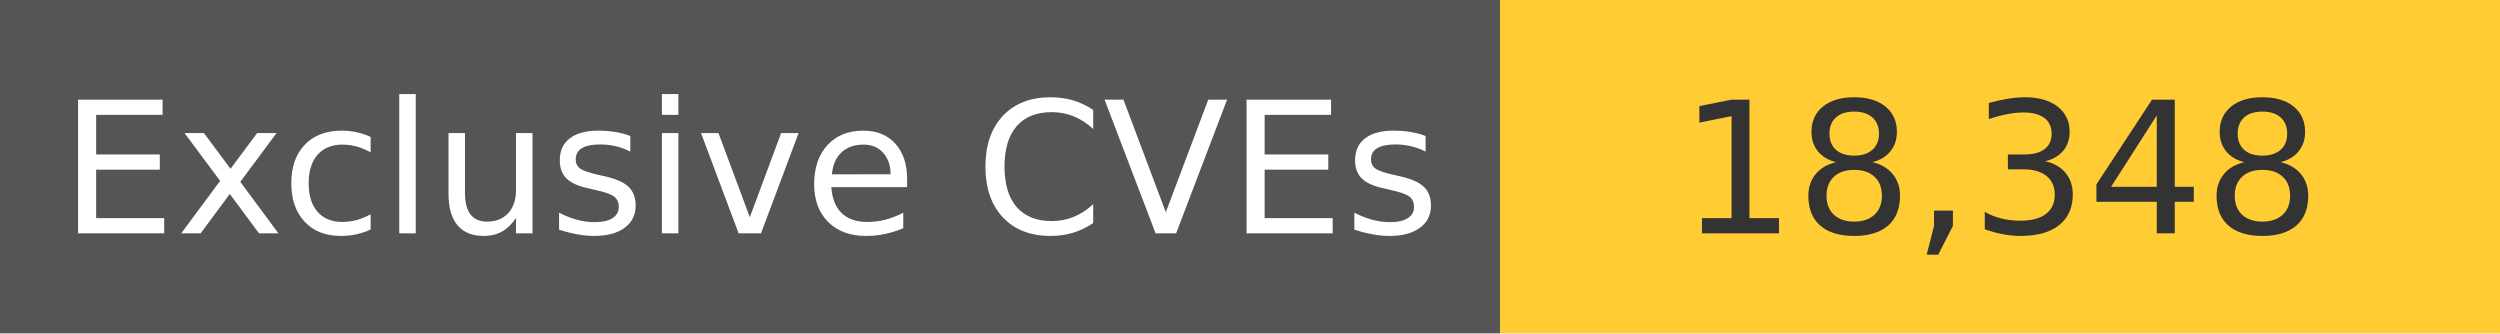
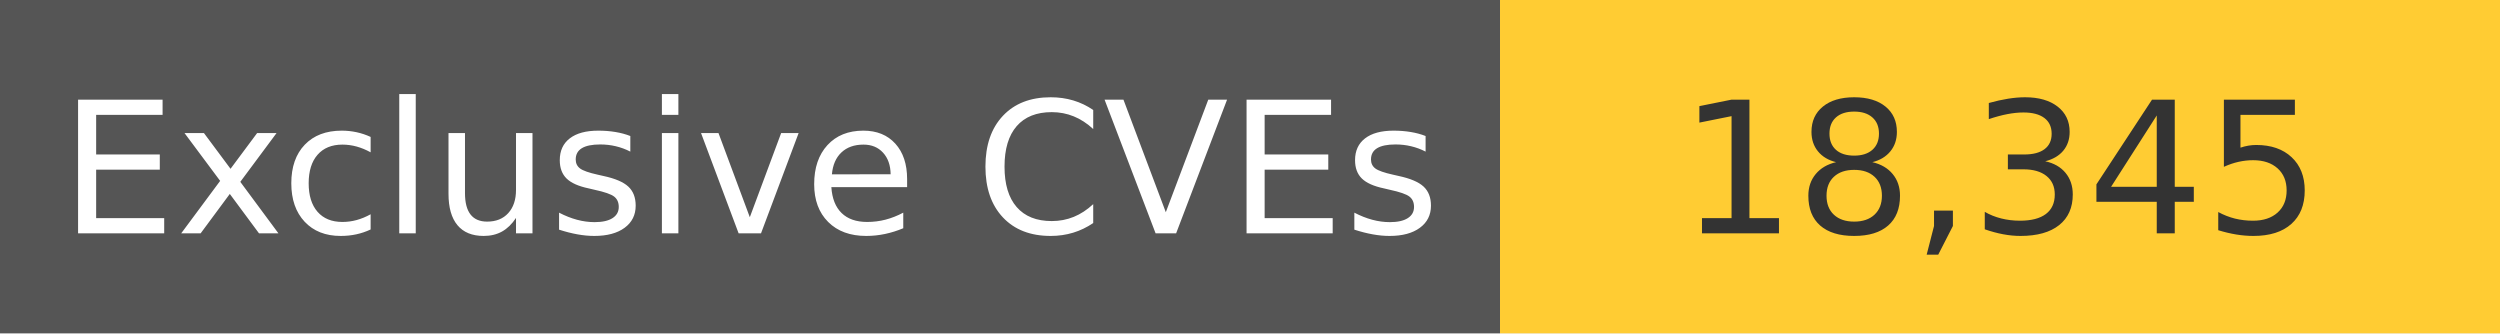
<svg xmlns="http://www.w3.org/2000/svg" width="150" height="20" role="img">
  <linearGradient id="s" x2="0" y2="100%">
    <stop offset="0" stop-color="#bbb" stop-opacity=".1" />
    <stop offset="1" stop-opacity=".1" />
  </linearGradient>
  <g>
    <rect width="90" height="20" fill="#555" />
    <rect x="90" width="267" height="20" fill="#ffcc33" />
  </g>
  <g fill="#fff" text-anchor="middle" font-family="Verdana,Geneva,DejaVu Sans,sans-serif" text-rendering="geometricPrecision" font-size="110">
    <text x="450" y="140" transform="scale(.1)" fill="#fff">
            Exclusive CVEs
        </text>
    <text x="1200" y="140" transform="scale(.1)" fill="#333">
-             18,348
+             18,345
        </text>
  </g>
</svg>
